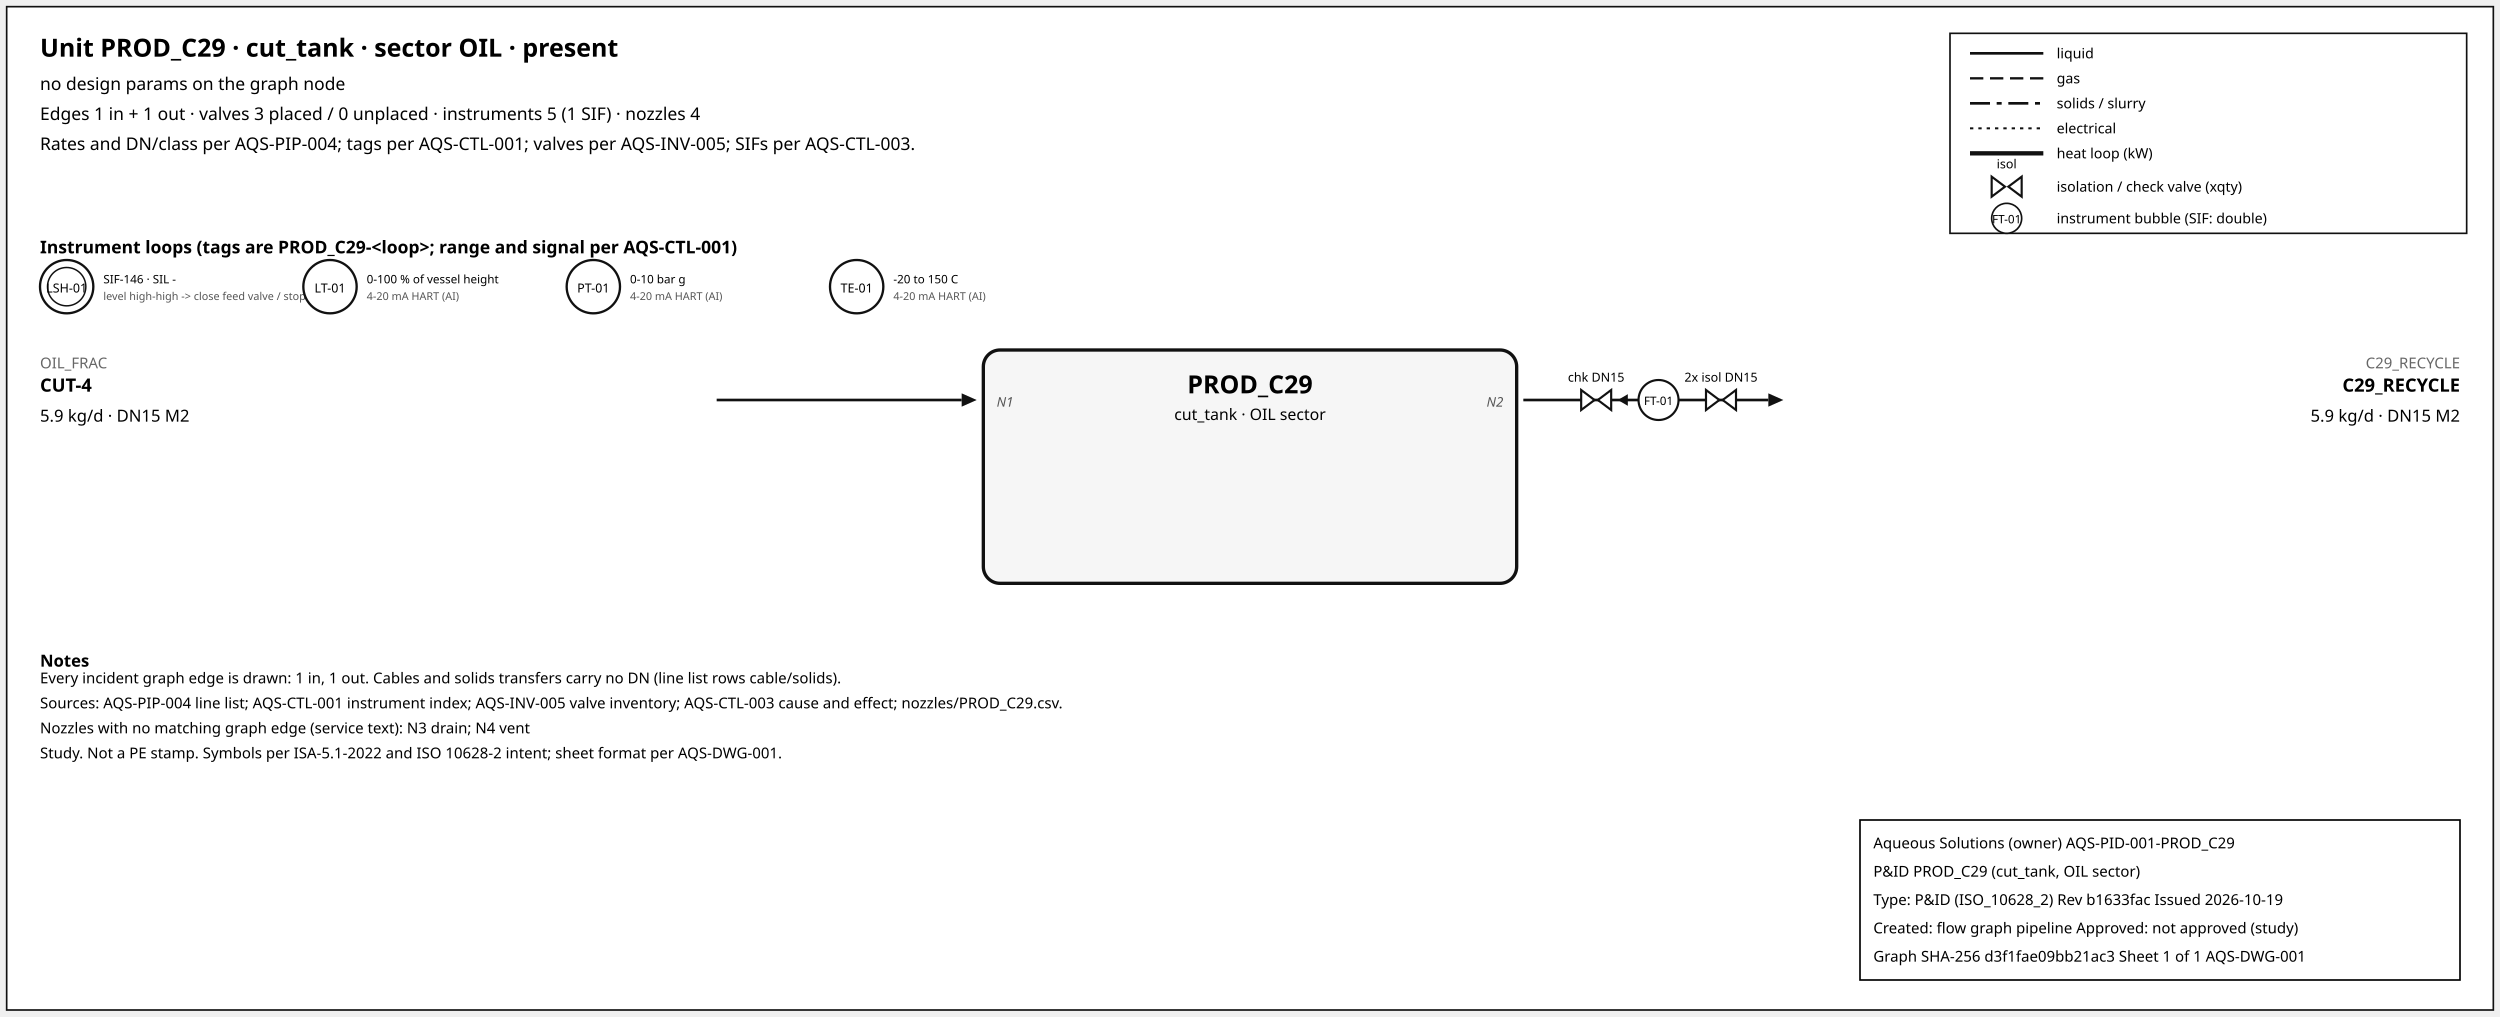
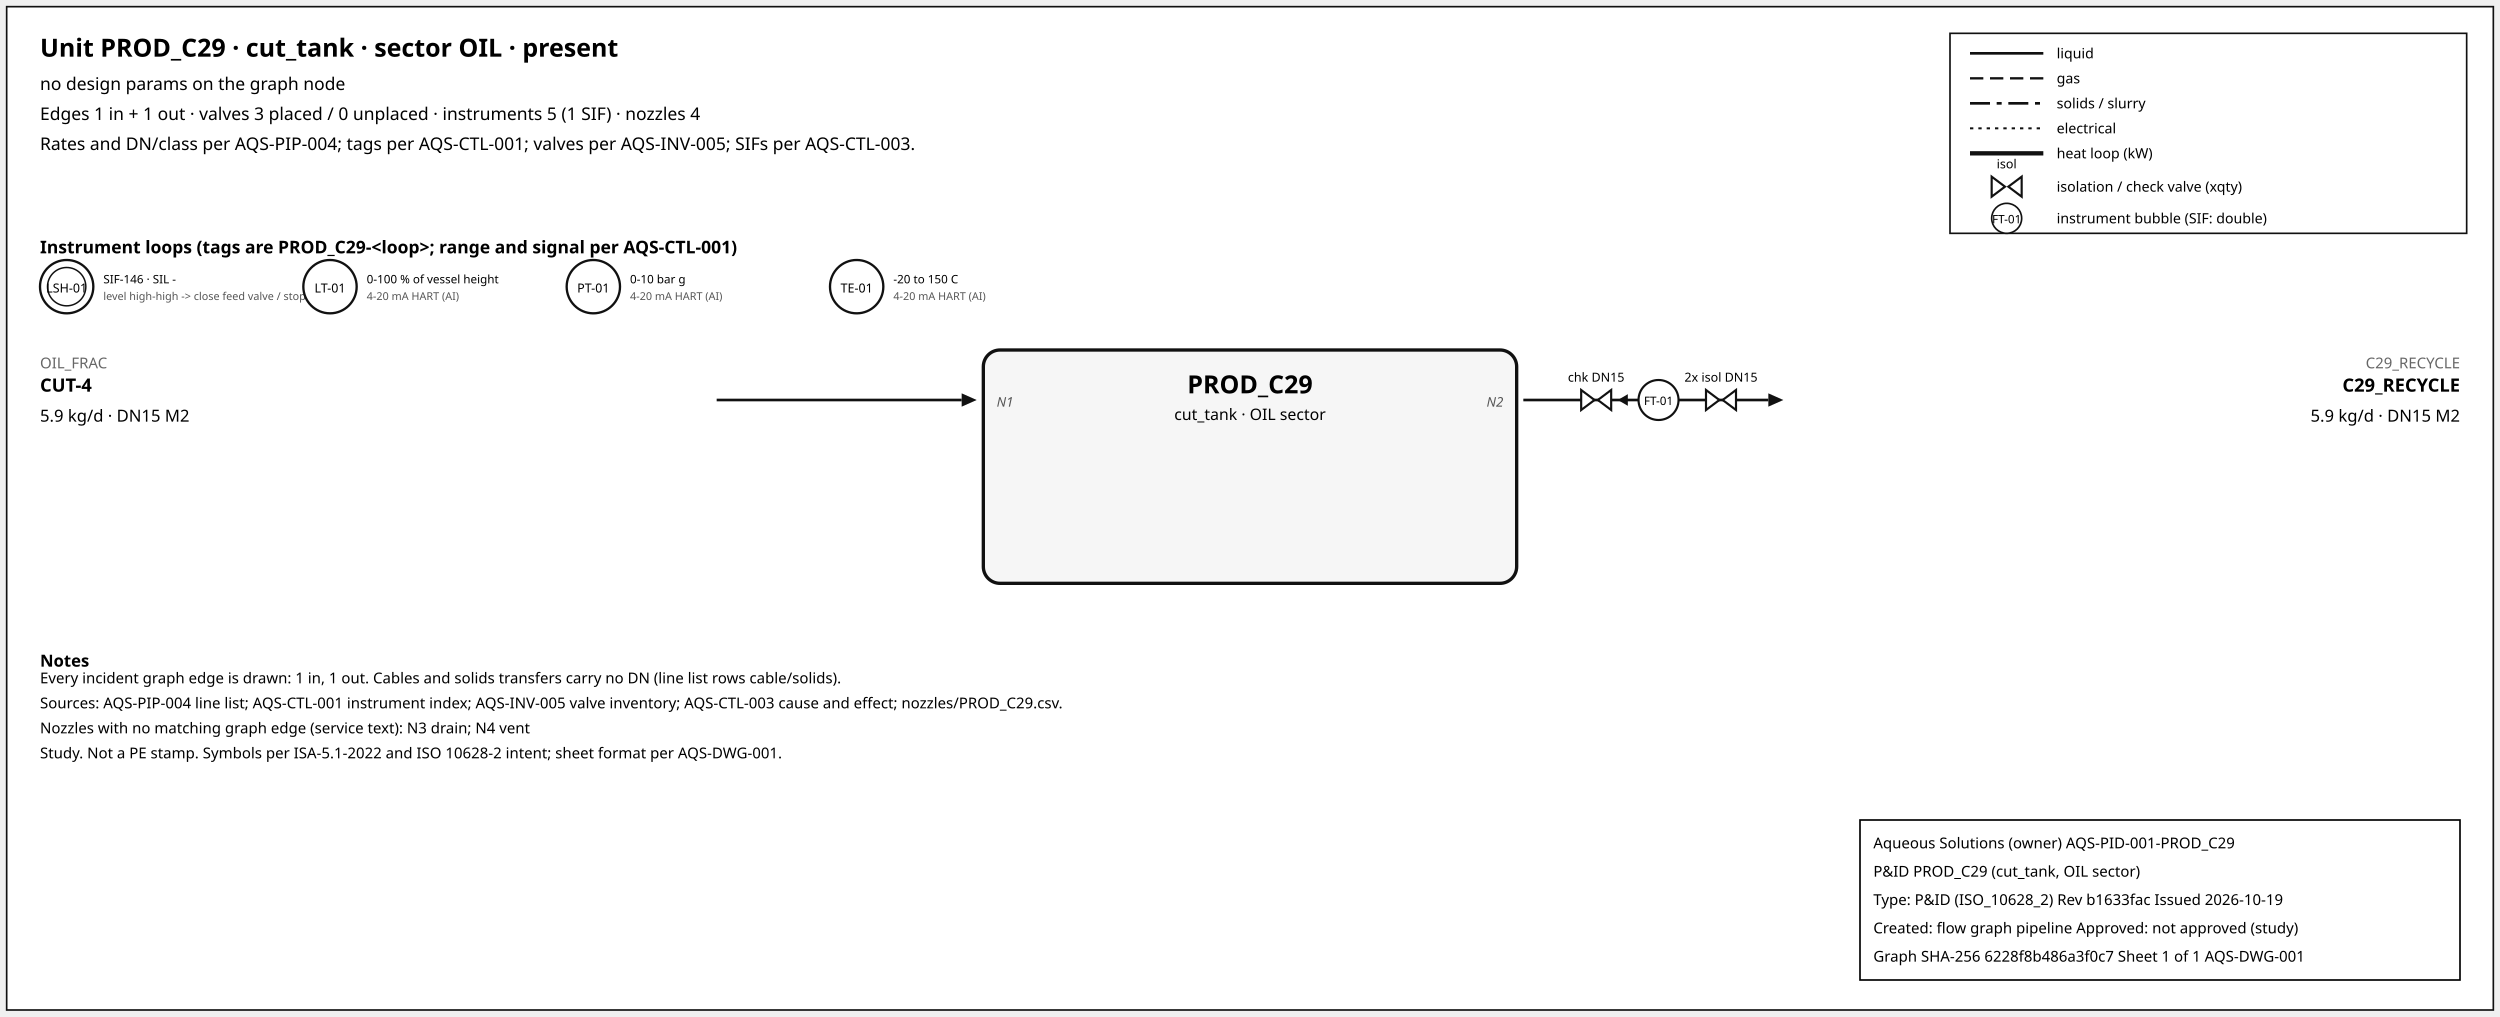
<svg xmlns="http://www.w3.org/2000/svg" width="1500" height="610" font-family="sans-serif">
  <rect x="4" y="4" width="1492" height="602" fill="white" stroke="#111" />
  <text x="24" y="34" font-size="15" font-weight="600">Unit PROD_C29 · cut_tank · sector OIL · present</text>
  <text x="24" y="54" font-size="10.5">no design params on the graph node</text>
  <text x="24" y="72" font-size="10.5">Edges 1 in + 1 out · valves 3 placed / 0 unplaced · instruments 5 (1 SIF) · nozzles 4</text>
  <text x="24" y="90" font-size="10.5">Rates and DN/class per AQS-PIP-004; tags per AQS-CTL-001; valves per AQS-INV-005; SIFs per AQS-CTL-003.</text>
  <rect x="1170" y="20" width="310" height="120" fill="white" stroke="#111" />
  <line x1="1182" y1="32" x2="1226" y2="32" stroke="#111" stroke-width="1.6" />
  <text x="1234" y="35" font-size="8.5">liquid</text>
  <line x1="1182" y1="47" x2="1226" y2="47" stroke="#111" stroke-width="1.4" stroke-dasharray="8,4" />
  <text x="1234" y="50" font-size="8.5">gas</text>
  <line x1="1182" y1="62" x2="1226" y2="62" stroke="#111" stroke-width="1.6" stroke-dasharray="12,4,3,4" />
  <text x="1234" y="65" font-size="8.5">solids / slurry</text>
  <line x1="1182" y1="77" x2="1226" y2="77" stroke="#111" stroke-width="1.2" stroke-dasharray="2,3" />
  <text x="1234" y="80" font-size="8.5">electrical</text>
  <line x1="1182" y1="92" x2="1226" y2="92" stroke="#111" stroke-width="2.6" />
  <text x="1234" y="95" font-size="8.5">heat loop (kW)</text>
  <path d="M 1195.0,106 L 1203.0,112 L 1195.0,118 Z M 1213.0,106 L 1205.0,112 L 1213.0,118 Z" fill="white" stroke="#111" stroke-width="1.3" />
  <text x="1204.0" y="101.0" font-size="7.5" text-anchor="middle">isol</text>
  <text x="1234" y="115" font-size="8.5">isolation / check valve (xqty)</text>
  <circle cx="1204" cy="131" r="9" fill="white" stroke="#111" />
  <text x="1204" y="134" font-size="7" text-anchor="middle">FT-01</text>
  <text x="1234" y="134" font-size="8.5">instrument bubble (SIF: double)</text>
  <text x="24" y="152" font-size="10.5" font-weight="600">Instrument loops (tags are PROD_C29-&lt;loop&gt;; range and signal per AQS-CTL-001)</text>
  <circle cx="40" cy="172" r="16" fill="white" stroke="#111" stroke-width="1.4" />
  <circle cx="40" cy="172" r="11.5" fill="none" stroke="#111" stroke-width="0.9" />
  <text x="40" y="175.5" font-size="7.5" text-anchor="middle">LSH-01</text>
  <text x="62" y="170" font-size="7">SIF-146 · SIL -</text>
  <text x="62" y="180" font-size="6.5" fill="#555">level high-high -&gt; close feed valve / stop f</text>
  <circle cx="198" cy="172" r="16" fill="white" stroke="#111" stroke-width="1.4" />
  <text x="198" y="175.5" font-size="7.5" text-anchor="middle">LT-01</text>
  <text x="220" y="170" font-size="7">0-100 % of vessel height</text>
  <text x="220" y="180" font-size="6.5" fill="#555">4-20 mA HART (AI)</text>
  <circle cx="356" cy="172" r="16" fill="white" stroke="#111" stroke-width="1.4" />
  <text x="356" y="175.5" font-size="7.5" text-anchor="middle">PT-01</text>
  <text x="378" y="170" font-size="7">0-10 bar g</text>
  <text x="378" y="180" font-size="6.5" fill="#555">4-20 mA HART (AI)</text>
  <circle cx="514" cy="172" r="16" fill="white" stroke="#111" stroke-width="1.4" />
  <text x="514" y="175.5" font-size="7.5" text-anchor="middle">TE-01</text>
  <text x="536" y="170" font-size="7">-20 to 150 C</text>
  <text x="536" y="180" font-size="6.5" fill="#555">4-20 mA HART (AI)</text>
  <rect x="590" y="210" width="320" height="140" rx="10" fill="#f6f6f6" stroke="#111" stroke-width="2" />
  <text x="750.0" y="236" font-size="15" font-weight="700" text-anchor="middle">PROD_C29</text>
  <text x="750.0" y="252" font-size="9.5" text-anchor="middle">cut_tank · OIL sector</text>
  <line x1="430" y1="240" x2="577" y2="240" stroke="#111" stroke-width="1.6" class="edge-in" />
  <polygon points="586,240 577,236 577,244" fill="#111" />
  <text x="24" y="221" font-size="9" fill="#666" text-anchor="start">OIL_FRAC</text>
  <text x="24" y="235" font-size="11" font-weight="600" text-anchor="start">CUT-4</text>
  <text x="24" y="253" font-size="10" text-anchor="start">5.9 kg/d · DN15 M2</text>
  <text x="598" y="244" font-size="8" font-style="italic" fill="#555" text-anchor="start">N1</text>
  <line x1="914" y1="240" x2="1061" y2="240" stroke="#111" stroke-width="1.6" class="edge-out" />
  <polygon points="1070,240 1061,236 1061,244" fill="#111" />
  <text x="1476" y="221" font-size="9" fill="#666" text-anchor="end">C29_RECYCLE</text>
  <text x="1476" y="235" font-size="11" font-weight="600" text-anchor="end">C29_RECYCLE</text>
  <text x="1476" y="253" font-size="10" text-anchor="end">5.9 kg/d · DN15 M2</text>
  <text x="902" y="244" font-size="8" font-style="italic" fill="#555" text-anchor="end">N2</text>
  <line x1="979.7" y1="240" x2="971.7" y2="240" stroke="#111" stroke-width="1.2" />
  <polygon points="970.7,240 976.7,236.5 976.7,243.5" fill="#111" />
  <path d="M 948.7,234 L 956.7,240 L 948.7,246 Z M 966.7,234 L 958.7,240 L 966.7,246 Z" fill="white" stroke="#111" stroke-width="1.3" />
  <text x="957.7" y="229.0" font-size="7.5" text-anchor="middle">chk DN15</text>
  <path d="M 1023.6,234 L 1031.6,240 L 1023.6,246 Z M 1041.6,234 L 1033.6,240 L 1041.6,246 Z" fill="white" stroke="#111" stroke-width="1.3" />
  <text x="1032.6" y="229.0" font-size="7.5" text-anchor="middle">2x isol DN15</text>
  <circle cx="995.12" cy="240" r="12" fill="white" stroke="#111" stroke-width="1.3" />
  <text x="995.12" y="243" font-size="7" text-anchor="middle">FT-01</text>
  <text x="24" y="400" font-size="10" font-weight="600">Notes</text>
  <text x="24" y="410" font-size="9">Every incident graph edge is drawn: 1 in, 1 out. Cables and solids transfers carry no DN (line list rows cable/solids).</text>
  <text x="24" y="425" font-size="9">Sources: AQS-PIP-004 line list; AQS-CTL-001 instrument index; AQS-INV-005 valve inventory; AQS-CTL-003 cause and effect; nozzles/PROD_C29.csv.</text>
  <text x="24" y="440" font-size="9">Nozzles with no matching graph edge (service text): N3 drain; N4 vent</text>
  <text x="24" y="455" font-size="9">Study. Not a PE stamp. Symbols per ISA-5.1-2022 and ISO 10628-2 intent; sheet format per AQS-DWG-001.</text>
  <g id="aqs-title-block">
    <rect x="1116" y="492" width="360" height="96" fill="white" stroke="black" stroke-width="1" />
    <text x="1124" y="509" font-size="9">Aqueous Solutions (owner)   AQS-PID-001-PROD_C29</text>
    <text x="1124" y="526" font-size="9">P&amp;ID PROD_C29 (cut_tank, OIL sector)</text>
    <text x="1124" y="543" font-size="9">Type: P&amp;ID (ISO_10628_2)   Rev b1633fac   Issued 2026-10-19</text>
    <text x="1124" y="560" font-size="9">Created: flow graph pipeline   Approved: not approved (study)</text>
-     <text x="1124" y="577" font-size="9">Graph SHA-256 d3f1fae09bb21ac3   Sheet 1 of 1   AQS-DWG-001</text>
+     <text x="1124" y="577" font-size="9">Graph SHA-256 6228f8b486a3f0c7   Sheet 1 of 1   AQS-DWG-001</text>
  </g>
</svg>
